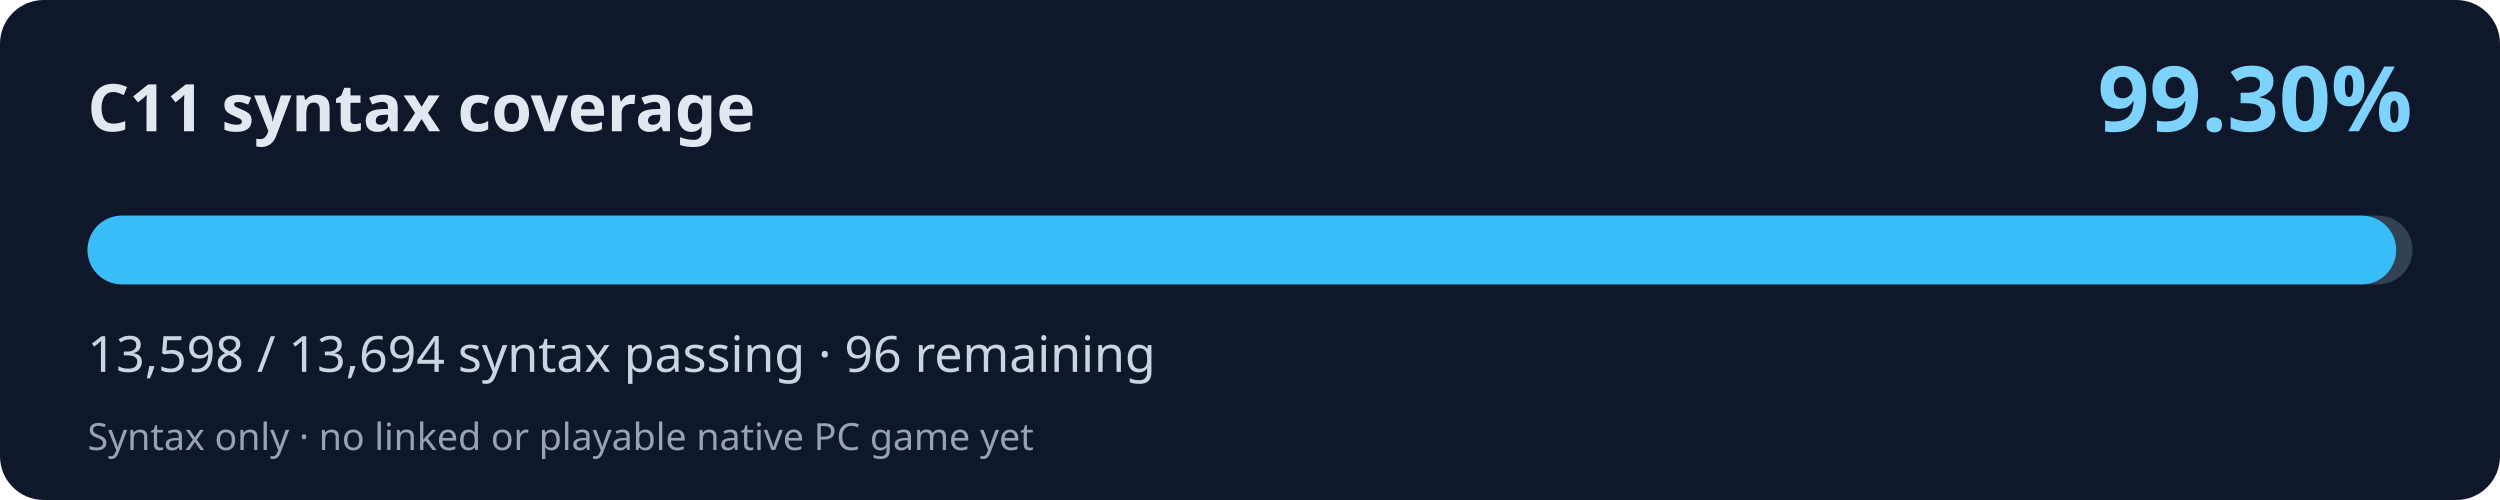
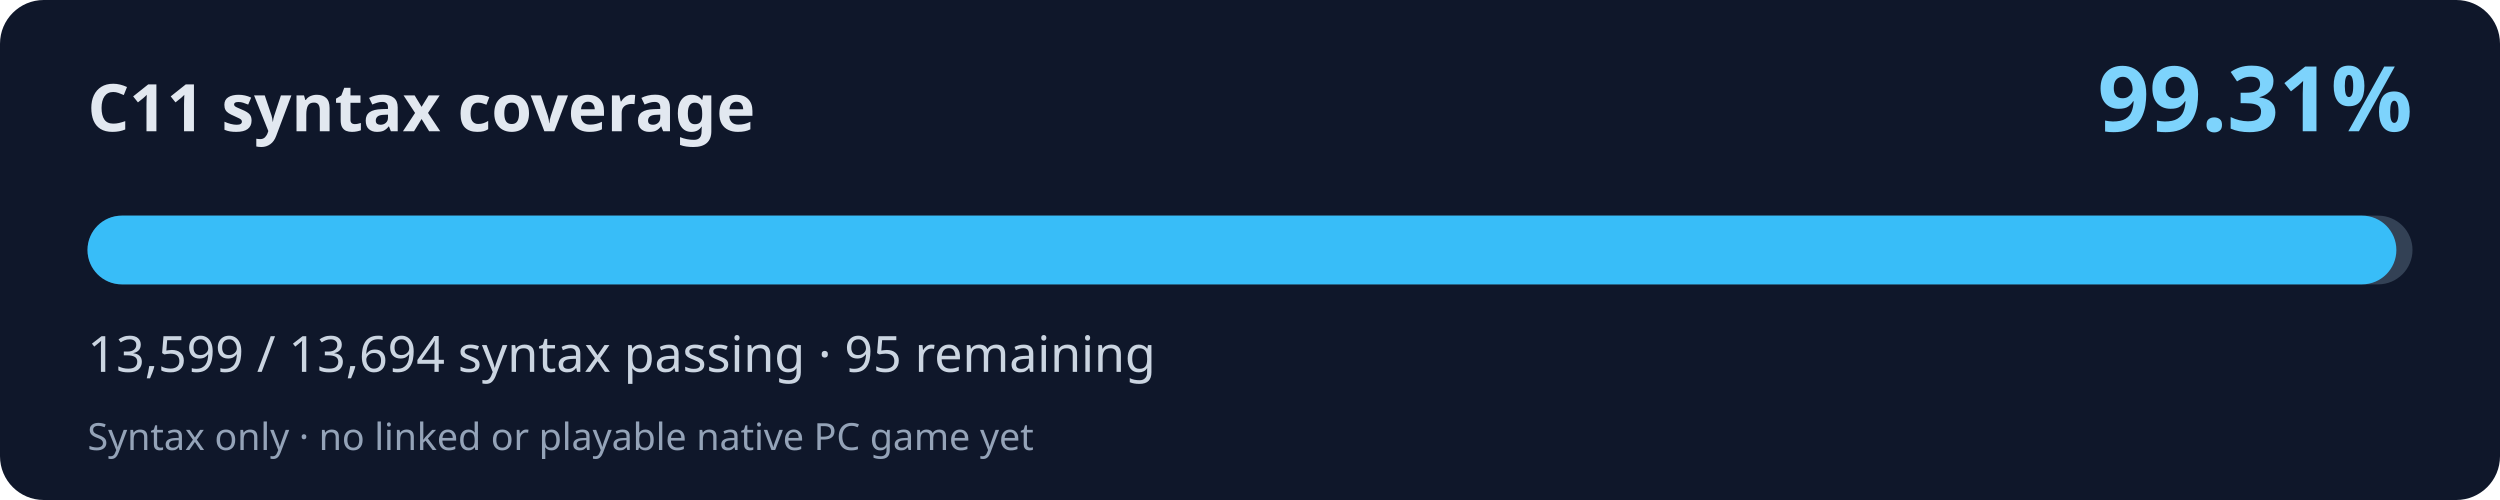
<svg xmlns="http://www.w3.org/2000/svg" width="800" height="160" viewBox="0 0 800 160" role="img" aria-labelledby="title desc">
  <rect width="800" height="160" rx="14" fill="#0f172a" />
  <text x="28" y="42" fill="#e2e8f0" font-family="system-ui,Segoe UI,sans-serif" font-weight="700" font-size="21">C11 syntax coverage</text>
-   <text x="772" y="42" fill="#7dd3fc" font-family="system-ui,Segoe UI,sans-serif" font-weight="700" font-size="29" text-anchor="end">99.30%</text>
+   <text x="772" y="42" fill="#7dd3fc" font-family="system-ui,Segoe UI,sans-serif" font-weight="700" font-size="29" text-anchor="end">99.31%</text>
  <rect x="28" y="69" width="744" height="22" rx="11" fill="#334155" />
-   <rect x="28" y="69" width="738.78" height="22" rx="11" fill="#38bdf8" />
-   <text x="28" y="119" fill="#cbd5e1" font-family="system-ui,Segoe UI,sans-serif" font-size="16">13,598 / 13,694 syntax passing · 96 remaining</text>
+   <rect x="28" y="69" width="738.84" height="22" rx="11" fill="#38bdf8" />
+   <text x="28" y="119" fill="#cbd5e1" font-family="system-ui,Segoe UI,sans-serif" font-size="16">13,599 / 13,694 syntax passing · 95 remaining</text>
  <text x="28" y="144" fill="#94a3b8" font-family="system-ui,Segoe UI,sans-serif" font-size="12">Syntax only · no linked or playable native PC game yet</text>
</svg>
